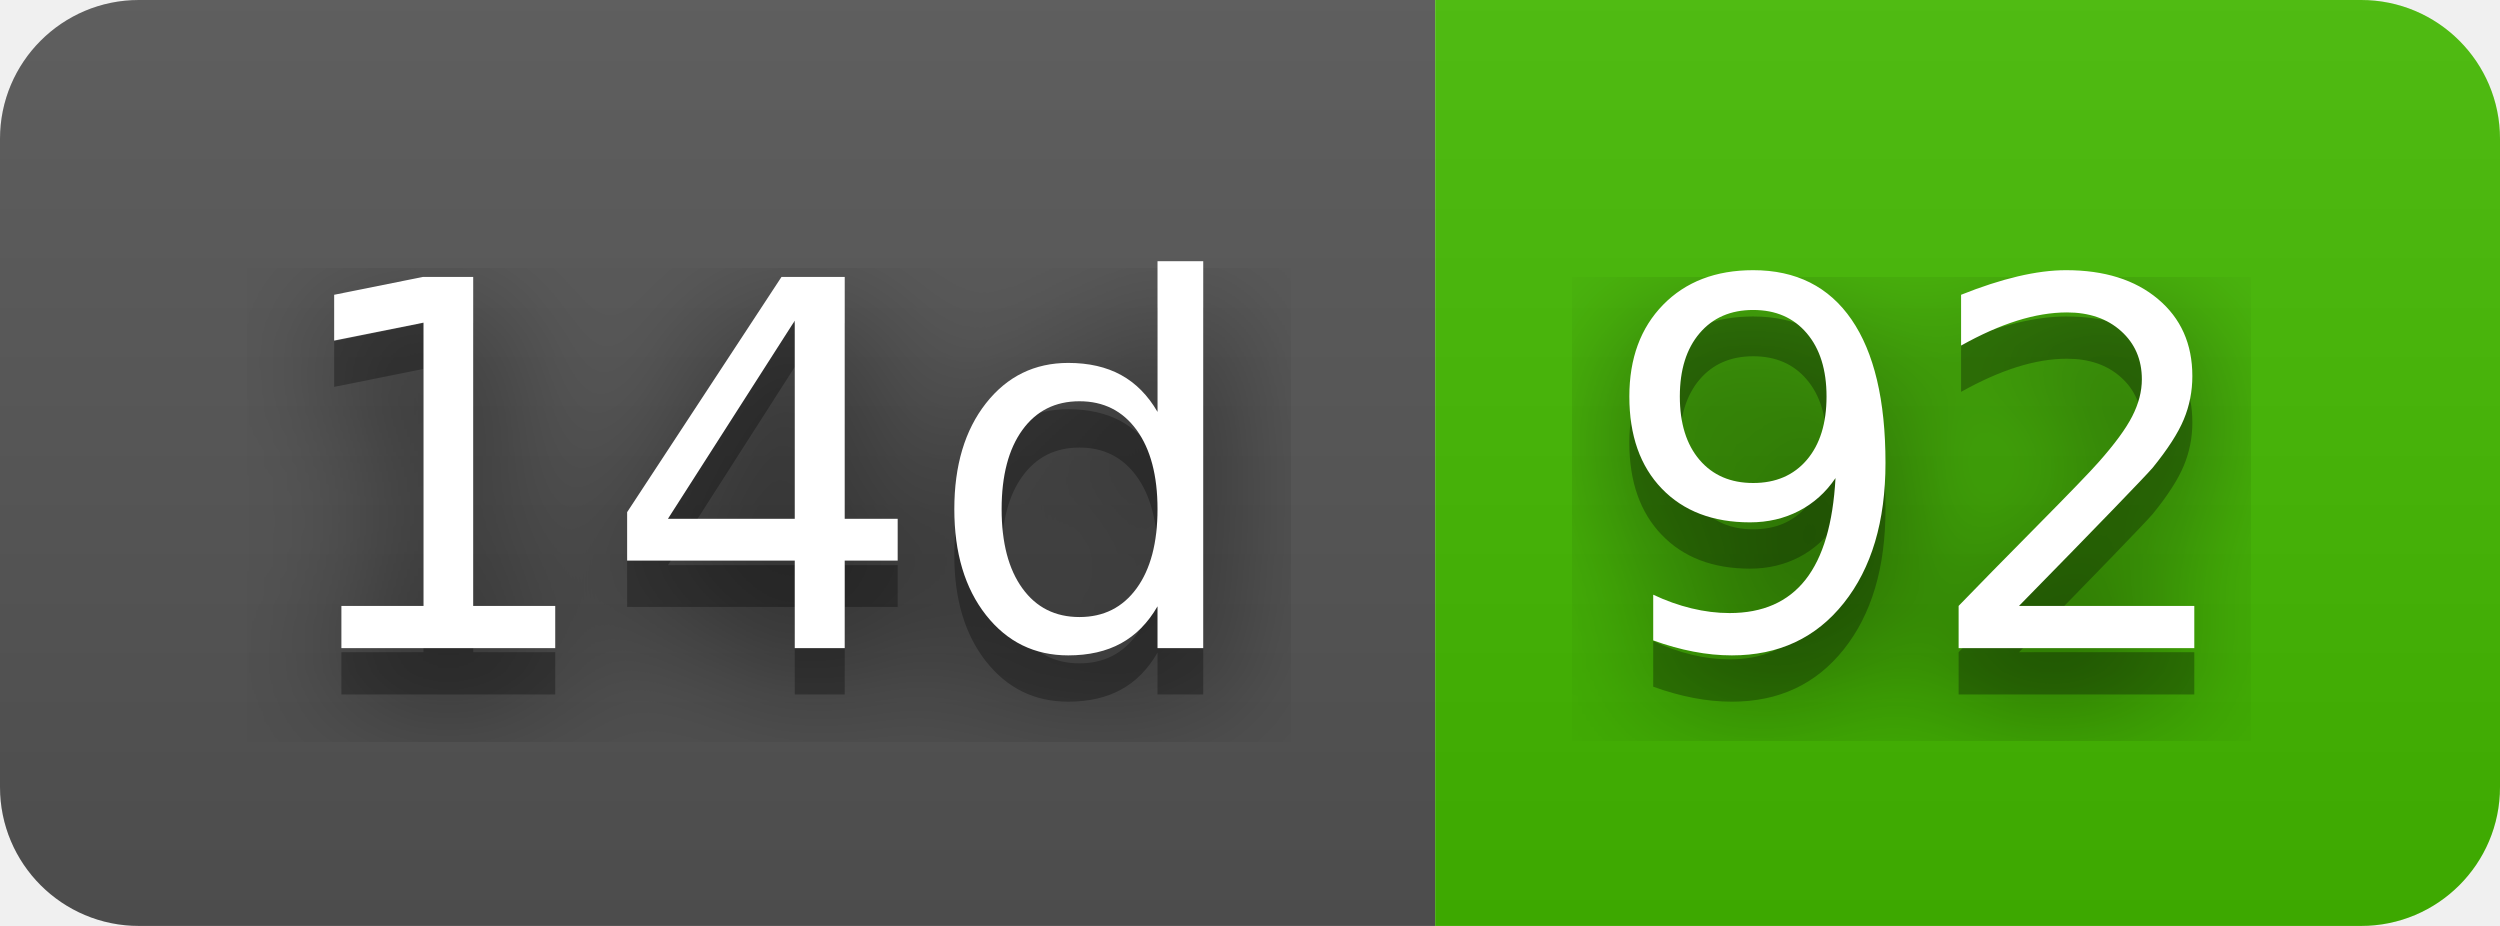
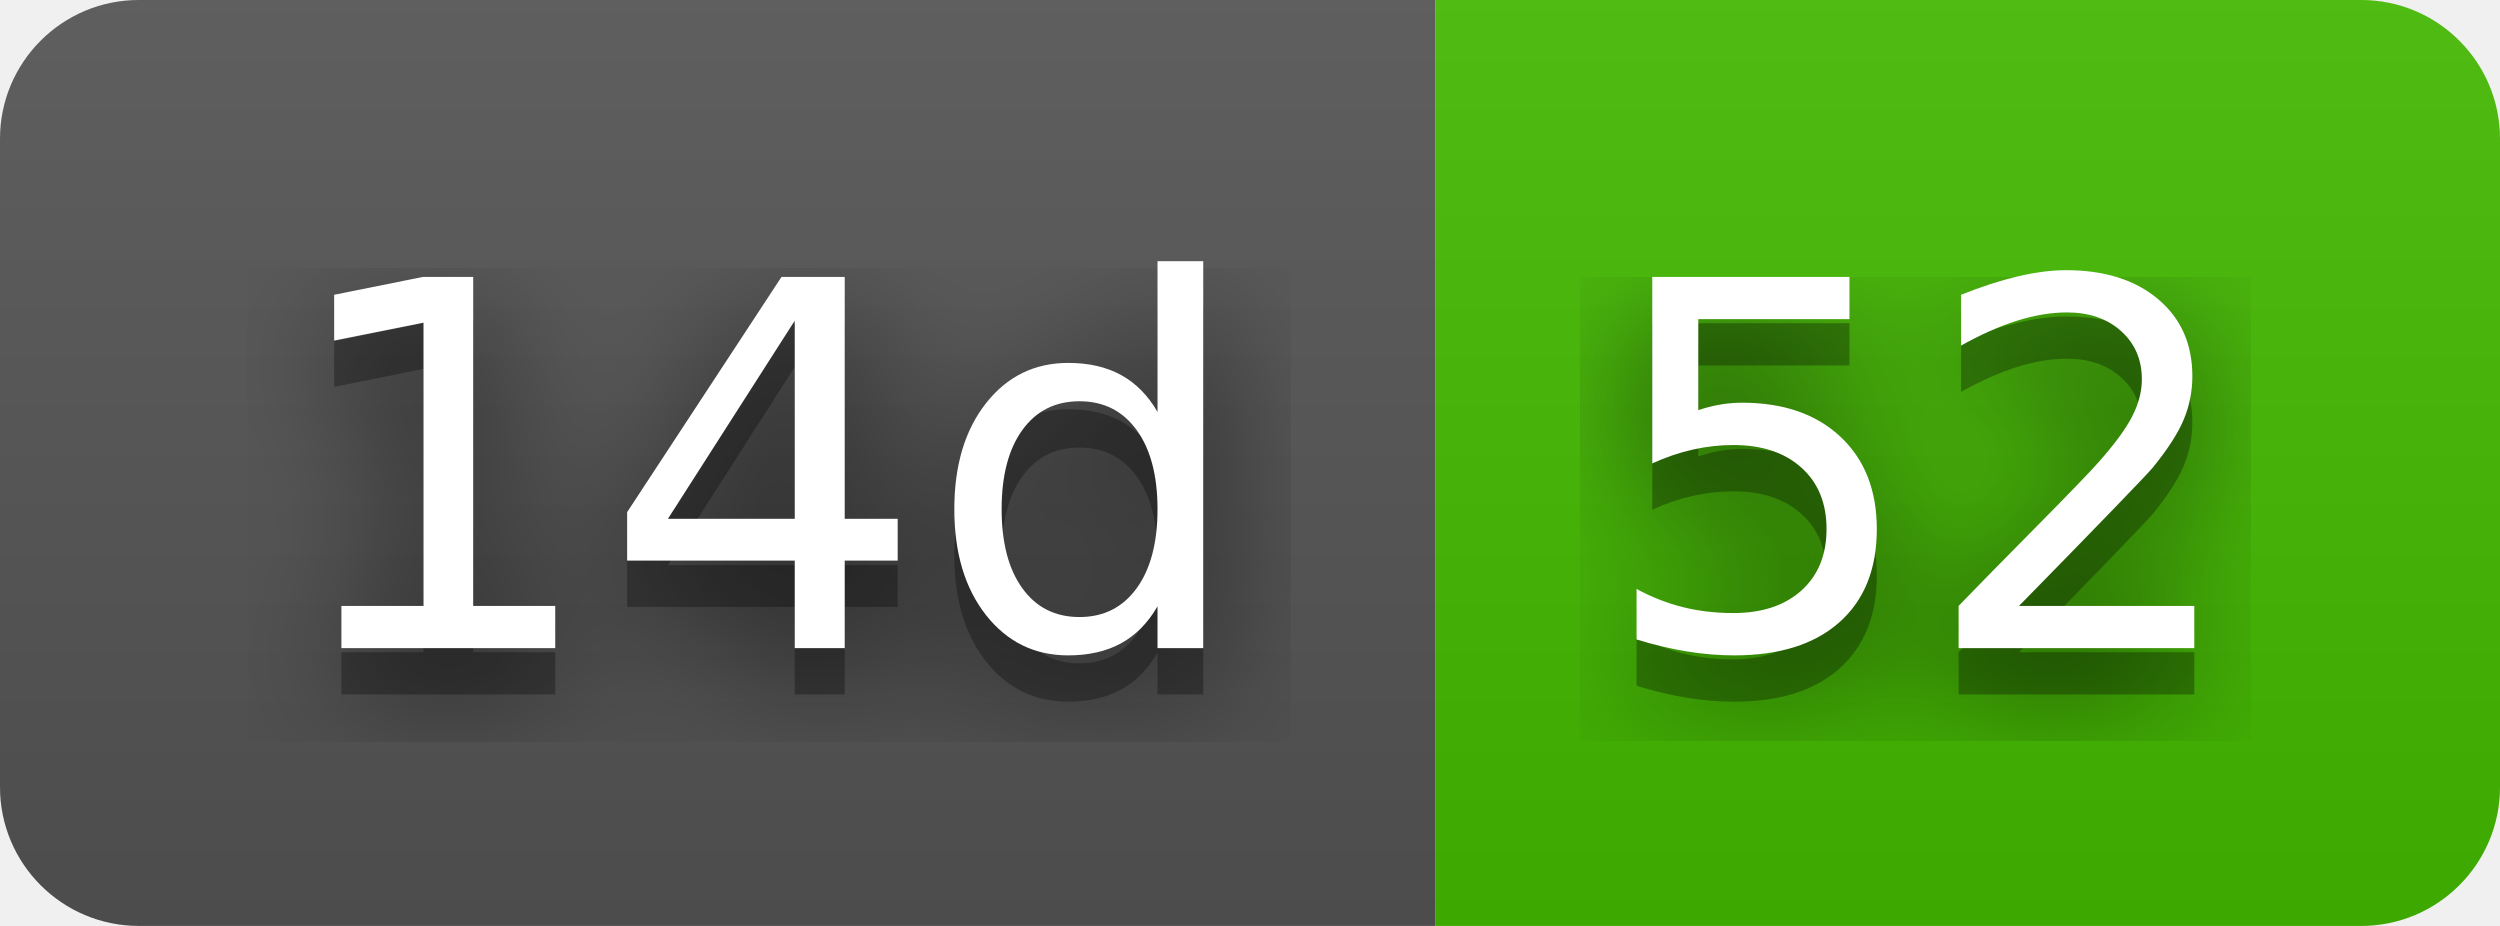
- <svg xmlns="http://www.w3.org/2000/svg" width="54" height="20" role="img" aria-label="14d: 92">
+ <svg xmlns="http://www.w3.org/2000/svg" width="54" height="20" role="img" aria-label="14d: 52">
  <filter id="blur">
    <feGaussianBlur stdDeviation="16" />
  </filter>
  <linearGradient id="s" x2="0" y2="100%">
    <stop offset="0" stop-color="#bbb" stop-opacity=".1" />
    <stop offset="1" stop-opacity=".1" />
  </linearGradient>
  <clipPath id="r">
    <rect width="54" height="20" rx="3" />
  </clipPath>
  <g clip-path="url(#r)">
    <rect width="31" height="20" fill="#555" />
    <rect x="31" width="23" height="20" fill="#4b0" />
    <rect width="54" height="20" fill="url(#s)" />
  </g>
  <g fill="#fff" text-anchor="middle" font-family="Verdana,Geneva,DejaVu Sans,sans-serif" text-rendering="geometricPrecision" font-size="110">
    <g transform="scale(.1)">
      <g aria-hidden="true" fill="#010101">
        <text x="165" y="150" fill-opacity=".8" filter="url(#blur)" textLength="210">14d</text>
        <text x="165" y="150" fill-opacity=".3" textLength="210">14d</text>
      </g>
      <text x="165" y="140" textLength="210">14d</text>
    </g>
    <g transform="scale(.1)">
      <g aria-hidden="true" fill="#010101">
-         <text x="415" y="150" fill-opacity=".8" filter="url(#blur)" textLength="130">92</text>
-         <text x="415" y="150" fill-opacity=".3" textLength="130">92</text>
+         <text x="415" y="150" fill-opacity=".8" filter="url(#blur)" textLength="130">52</text>
+         <text x="415" y="150" fill-opacity=".3" textLength="130">52</text>
      </g>
-       <text x="415" y="140" textLength="130">92</text>
+       <text x="415" y="140" textLength="130">52</text>
    </g>
  </g>
</svg>
